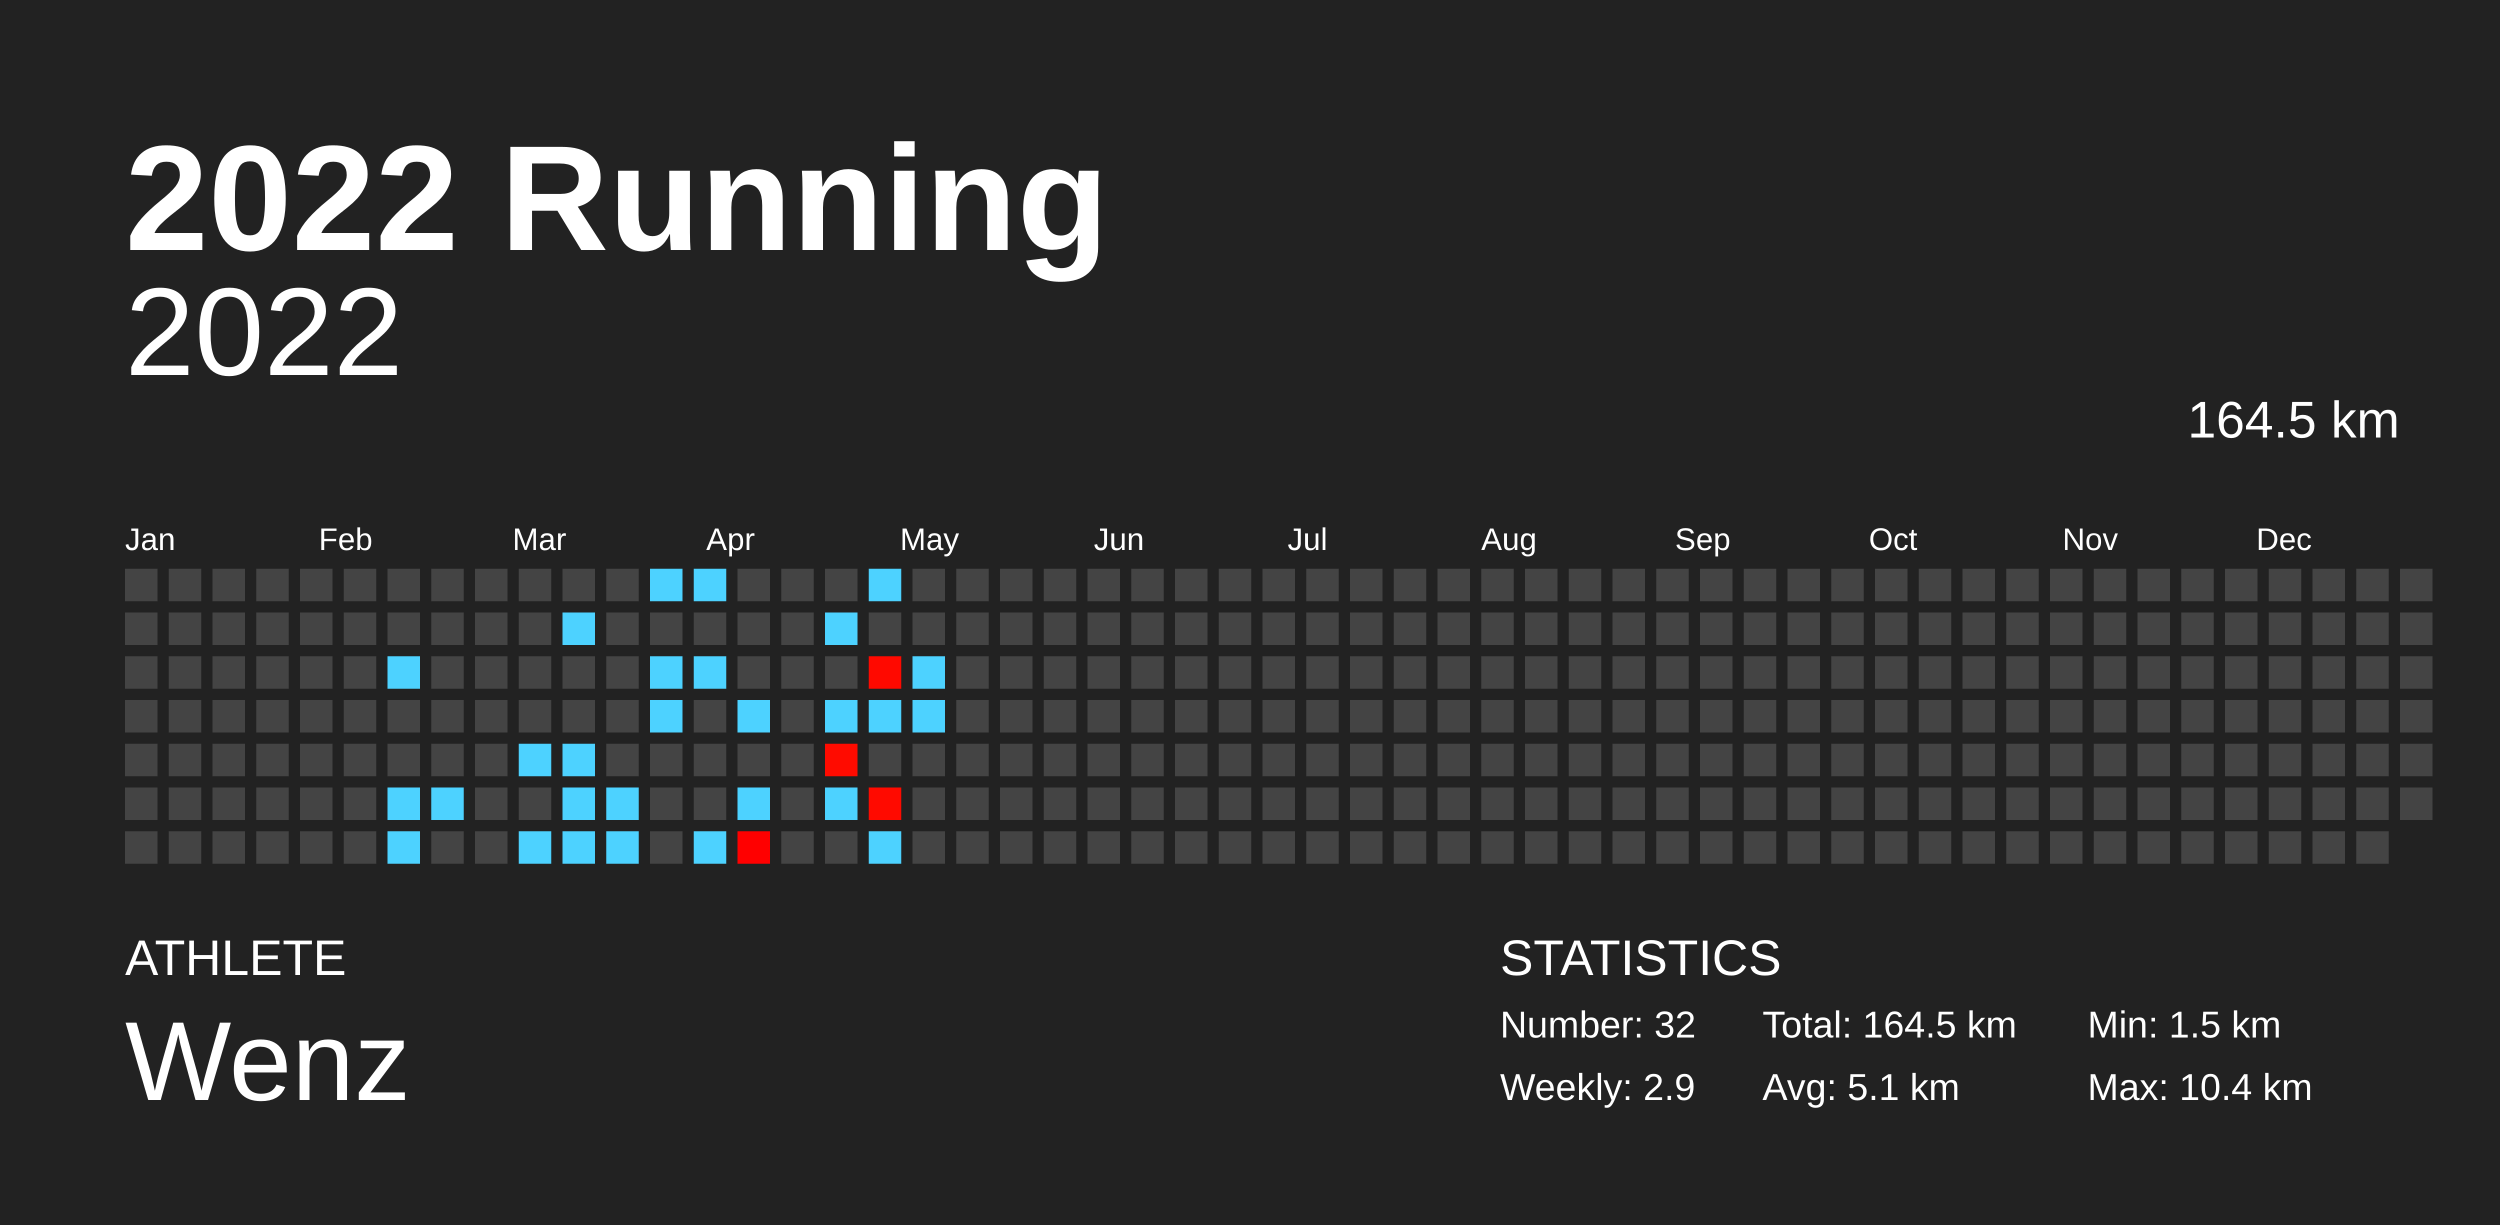
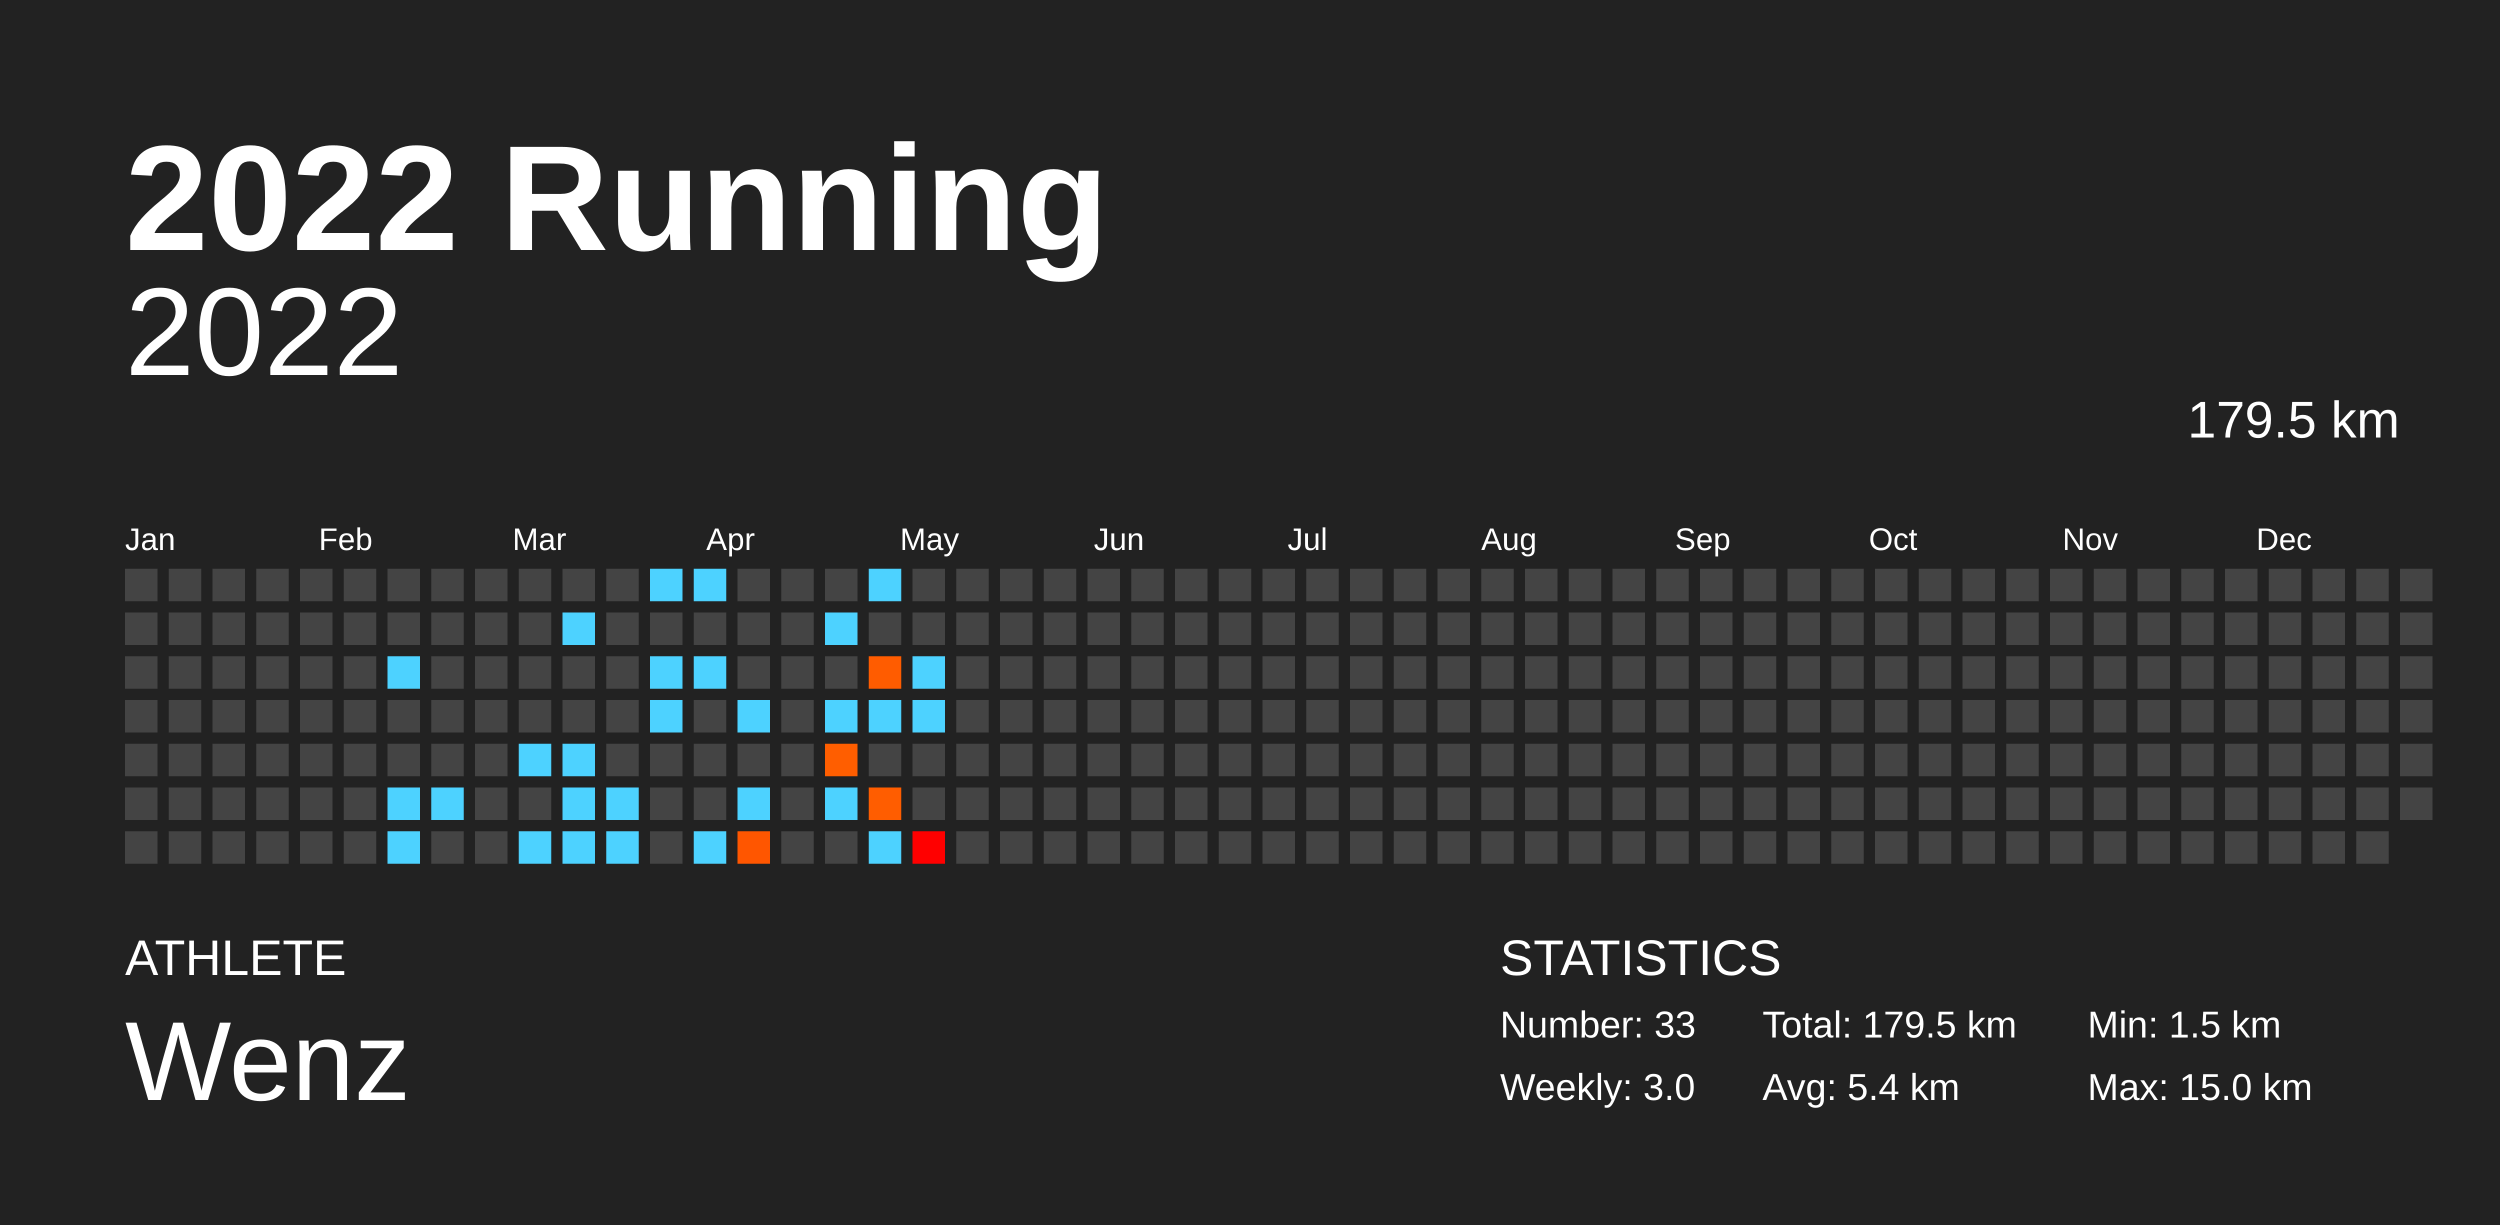
<svg xmlns="http://www.w3.org/2000/svg" baseProfile="full" height="98mm" version="1.1" viewBox="0,0,200,98" width="200mm">
  <defs />
  <rect fill="#222222" height="98" width="200" x="0" y="0" />
  <text fill="#FFFFFF" style="font-size:12px; font-family:Arial; font-weight:bold;" x="10" y="20">2022 Running</text>
  <text fill="#FFFFFF" style="font-size:4px; font-family:Arial" x="10" y="78">ATHLETE</text>
  <text fill="#FFFFFF" style="font-size:9px; font-family:Arial" x="10" y="88">Wenz</text>
  <text fill="#FFFFFF" style="font-size:4px; font-family:Arial" x="120" y="78">STATISTICS</text>
-   <text fill="#FFFFFF" style="font-size:3px; font-family:Arial" x="120" y="83">Number: 32</text>
-   <text fill="#FFFFFF" style="font-size:3px; font-family:Arial" x="120" y="88">Weekly: 2.9</text>
-   <text fill="#FFFFFF" style="font-size:3px; font-family:Arial" x="141" y="83">Total: 164.5 km</text>
-   <text fill="#FFFFFF" style="font-size:3px; font-family:Arial" x="141" y="88">Avg: 5.1 km</text>
+   <text fill="#FFFFFF" style="font-size:3px; font-family:Arial" x="120" y="83">Number: 33</text>
+   <text fill="#FFFFFF" style="font-size:3px; font-family:Arial" x="120" y="88">Weekly: 3.0</text>
+   <text fill="#FFFFFF" style="font-size:3px; font-family:Arial" x="141" y="83">Total: 179.5 km</text>
+   <text fill="#FFFFFF" style="font-size:3px; font-family:Arial" x="141" y="88">Avg: 5.4 km</text>
  <text fill="#FFFFFF" style="font-size:3px; font-family:Arial" x="167" y="83">Min: 1.5 km</text>
-   <text fill="#FFFFFF" style="font-size:3px; font-family:Arial" x="167" y="88">Max: 10.4 km</text>
+   <text fill="#FFFFFF" style="font-size:3px; font-family:Arial" x="167" y="88">Max: 15.0 km</text>
  <text alignment-baseline="hanging" fill="#FFFFFF" style="font-size:10.0px; font-family:Arial;" x="10" y="30">2022</text>
-   <text alignment-baseline="hanging" fill="#FFFFFF" style="font-size:4.125px; font-family:Arial;" x="175" y="35">164.5 km</text>
+   <text alignment-baseline="hanging" fill="#FFFFFF" style="font-size:4.125px; font-family:Arial;" x="175" y="35">179.5 km</text>
  <text fill="#FFFFFF" style="font-size:2.5px; font-family:Arial" x="10.0" y="44">Jan</text>
  <text fill="#FFFFFF" style="font-size:2.5px; font-family:Arial" x="25.5" y="44">Feb</text>
  <text fill="#FFFFFF" style="font-size:2.5px; font-family:Arial" x="41.0" y="44">Mar</text>
  <text fill="#FFFFFF" style="font-size:2.5px; font-family:Arial" x="56.5" y="44">Apr</text>
  <text fill="#FFFFFF" style="font-size:2.5px; font-family:Arial" x="72.0" y="44">May</text>
  <text fill="#FFFFFF" style="font-size:2.5px; font-family:Arial" x="87.5" y="44">Jun</text>
  <text fill="#FFFFFF" style="font-size:2.5px; font-family:Arial" x="103.0" y="44">Jul</text>
  <text fill="#FFFFFF" style="font-size:2.5px; font-family:Arial" x="118.5" y="44">Aug</text>
  <text fill="#FFFFFF" style="font-size:2.5px; font-family:Arial" x="134.0" y="44">Sep</text>
  <text fill="#FFFFFF" style="font-size:2.5px; font-family:Arial" x="149.5" y="44">Oct</text>
  <text fill="#FFFFFF" style="font-size:2.5px; font-family:Arial" x="165.0" y="44">Nov</text>
  <text fill="#FFFFFF" style="font-size:2.5px; font-family:Arial" x="180.5" y="44">Dec</text>
  <rect fill="#444444" height="2.6" width="2.6" x="10.0" y="45.5" />
  <rect fill="#444444" height="2.6" width="2.6" x="10.0" y="49.0" />
  <rect fill="#444444" height="2.6" width="2.6" x="10.0" y="52.5" />
  <rect fill="#444444" height="2.6" width="2.6" x="10.0" y="56.0" />
  <rect fill="#444444" height="2.6" width="2.6" x="10.0" y="59.5" />
  <rect fill="#444444" height="2.6" width="2.6" x="10.0" y="63.0" />
  <rect fill="#444444" height="2.6" width="2.6" x="10.0" y="66.5" />
  <rect fill="#444444" height="2.6" width="2.6" x="13.5" y="45.5" />
  <rect fill="#444444" height="2.6" width="2.6" x="13.5" y="49.0" />
  <rect fill="#444444" height="2.6" width="2.6" x="13.5" y="52.5" />
  <rect fill="#444444" height="2.6" width="2.6" x="13.5" y="56.0" />
  <rect fill="#444444" height="2.6" width="2.6" x="13.5" y="59.5" />
  <rect fill="#444444" height="2.6" width="2.6" x="13.5" y="63.0" />
  <rect fill="#444444" height="2.6" width="2.6" x="13.5" y="66.5" />
  <rect fill="#444444" height="2.6" width="2.6" x="17.0" y="45.5" />
  <rect fill="#444444" height="2.6" width="2.6" x="17.0" y="49.0" />
  <rect fill="#444444" height="2.6" width="2.6" x="17.0" y="52.5" />
  <rect fill="#444444" height="2.6" width="2.6" x="17.0" y="56.0" />
  <rect fill="#444444" height="2.6" width="2.6" x="17.0" y="59.5" />
  <rect fill="#444444" height="2.6" width="2.6" x="17.0" y="63.0" />
  <rect fill="#444444" height="2.6" width="2.6" x="17.0" y="66.5" />
  <rect fill="#444444" height="2.6" width="2.6" x="20.5" y="45.5" />
  <rect fill="#444444" height="2.6" width="2.6" x="20.5" y="49.0" />
  <rect fill="#444444" height="2.6" width="2.6" x="20.5" y="52.5" />
  <rect fill="#444444" height="2.6" width="2.6" x="20.5" y="56.0" />
  <rect fill="#444444" height="2.6" width="2.6" x="20.5" y="59.5" />
  <rect fill="#444444" height="2.6" width="2.6" x="20.5" y="63.0" />
  <rect fill="#444444" height="2.6" width="2.6" x="20.5" y="66.5" />
  <rect fill="#444444" height="2.6" width="2.6" x="24.0" y="45.5" />
  <rect fill="#444444" height="2.6" width="2.6" x="24.0" y="49.0" />
  <rect fill="#444444" height="2.6" width="2.6" x="24.0" y="52.5" />
  <rect fill="#444444" height="2.6" width="2.6" x="24.0" y="56.0" />
  <rect fill="#444444" height="2.6" width="2.6" x="24.0" y="59.5" />
  <rect fill="#444444" height="2.6" width="2.6" x="24.0" y="63.0" />
  <rect fill="#444444" height="2.6" width="2.6" x="24.0" y="66.5" />
  <rect fill="#444444" height="2.6" width="2.6" x="27.5" y="45.5" />
  <rect fill="#444444" height="2.6" width="2.6" x="27.5" y="49.0" />
  <rect fill="#444444" height="2.6" width="2.6" x="27.5" y="52.5" />
  <rect fill="#444444" height="2.6" width="2.6" x="27.5" y="56.0" />
  <rect fill="#444444" height="2.6" width="2.6" x="27.5" y="59.5" />
  <rect fill="#444444" height="2.6" width="2.6" x="27.5" y="63.0" />
  <rect fill="#444444" height="2.6" width="2.6" x="27.5" y="66.5" />
  <rect fill="#444444" height="2.6" width="2.6" x="31.0" y="45.5" />
  <rect fill="#444444" height="2.6" width="2.6" x="31.0" y="49.0" />
  <rect fill="#4dd2ff" height="2.6" width="2.6" x="31.0" y="52.5" />
  <rect fill="#444444" height="2.6" width="2.6" x="31.0" y="56.0" />
  <rect fill="#444444" height="2.6" width="2.6" x="31.0" y="59.5" />
  <rect fill="#4dd2ff" height="2.6" width="2.6" x="31.0" y="63.0" />
  <rect fill="#4dd2ff" height="2.6" width="2.6" x="31.0" y="66.5" />
  <rect fill="#444444" height="2.6" width="2.6" x="34.5" y="45.5" />
  <rect fill="#444444" height="2.6" width="2.6" x="34.5" y="49.0" />
  <rect fill="#444444" height="2.6" width="2.6" x="34.5" y="52.5" />
  <rect fill="#444444" height="2.6" width="2.6" x="34.5" y="56.0" />
  <rect fill="#444444" height="2.6" width="2.6" x="34.5" y="59.5" />
  <rect fill="#4dd2ff" height="2.6" width="2.6" x="34.5" y="63.0" />
  <rect fill="#444444" height="2.6" width="2.6" x="34.5" y="66.5" />
  <rect fill="#444444" height="2.6" width="2.6" x="38.0" y="45.5" />
  <rect fill="#444444" height="2.6" width="2.6" x="38.0" y="49.0" />
  <rect fill="#444444" height="2.6" width="2.6" x="38.0" y="52.5" />
  <rect fill="#444444" height="2.6" width="2.6" x="38.0" y="56.0" />
  <rect fill="#444444" height="2.6" width="2.6" x="38.0" y="59.5" />
  <rect fill="#444444" height="2.6" width="2.6" x="38.0" y="63.0" />
  <rect fill="#444444" height="2.6" width="2.6" x="38.0" y="66.5" />
  <rect fill="#444444" height="2.6" width="2.6" x="41.5" y="45.5" />
  <rect fill="#444444" height="2.6" width="2.6" x="41.5" y="49.0" />
  <rect fill="#444444" height="2.6" width="2.6" x="41.5" y="52.5" />
  <rect fill="#444444" height="2.6" width="2.6" x="41.5" y="56.0" />
  <rect fill="#4dd2ff" height="2.6" width="2.6" x="41.5" y="59.5" />
  <rect fill="#444444" height="2.6" width="2.6" x="41.5" y="63.0" />
  <rect fill="#4dd2ff" height="2.6" width="2.6" x="41.5" y="66.5" />
  <rect fill="#444444" height="2.6" width="2.6" x="45.0" y="45.5" />
  <rect fill="#4dd2ff" height="2.6" width="2.6" x="45.0" y="49.0" />
  <rect fill="#444444" height="2.6" width="2.6" x="45.0" y="52.5" />
  <rect fill="#444444" height="2.6" width="2.6" x="45.0" y="56.0" />
  <rect fill="#4dd2ff" height="2.6" width="2.6" x="45.0" y="59.5" />
  <rect fill="#4dd2ff" height="2.6" width="2.6" x="45.0" y="63.0" />
  <rect fill="#4dd2ff" height="2.6" width="2.6" x="45.0" y="66.5" />
  <rect fill="#444444" height="2.6" width="2.6" x="48.5" y="45.5" />
  <rect fill="#444444" height="2.6" width="2.6" x="48.5" y="49.0" />
  <rect fill="#444444" height="2.6" width="2.6" x="48.5" y="52.5" />
  <rect fill="#444444" height="2.6" width="2.6" x="48.5" y="56.0" />
  <rect fill="#444444" height="2.6" width="2.6" x="48.5" y="59.5" />
  <rect fill="#4dd2ff" height="2.6" width="2.6" x="48.5" y="63.0" />
  <rect fill="#4dd2ff" height="2.6" width="2.6" x="48.5" y="66.5" />
  <rect fill="#4dd2ff" height="2.6" width="2.6" x="52.0" y="45.5" />
  <rect fill="#444444" height="2.6" width="2.6" x="52.0" y="49.0" />
  <rect fill="#4dd2ff" height="2.6" width="2.6" x="52.0" y="52.5" />
  <rect fill="#4dd2ff" height="2.6" width="2.6" x="52.0" y="56.0" />
  <rect fill="#444444" height="2.6" width="2.6" x="52.0" y="59.5" />
  <rect fill="#444444" height="2.6" width="2.6" x="52.0" y="63.0" />
  <rect fill="#444444" height="2.6" width="2.6" x="52.0" y="66.5" />
  <rect fill="#4dd2ff" height="2.6" width="2.6" x="55.5" y="45.5" />
  <rect fill="#444444" height="2.6" width="2.6" x="55.5" y="49.0" />
  <rect fill="#4dd2ff" height="2.6" width="2.6" x="55.5" y="52.5" />
  <rect fill="#444444" height="2.6" width="2.6" x="55.5" y="56.0" />
  <rect fill="#444444" height="2.6" width="2.6" x="55.5" y="59.5" />
  <rect fill="#444444" height="2.6" width="2.6" x="55.5" y="63.0" />
  <rect fill="#4dd2ff" height="2.6" width="2.6" x="55.5" y="66.5" />
  <rect fill="#444444" height="2.6" width="2.6" x="59.0" y="45.5" />
  <rect fill="#444444" height="2.6" width="2.6" x="59.0" y="49.0" />
  <rect fill="#444444" height="2.6" width="2.6" x="59.0" y="52.5" />
  <rect fill="#4dd2ff" height="2.6" width="2.6" x="59.0" y="56.0" />
  <rect fill="#444444" height="2.6" width="2.6" x="59.0" y="59.5" />
  <rect fill="#4dd2ff" height="2.6" width="2.6" x="59.0" y="63.0" />
-   <rect fill="#ff0000" height="2.6" width="2.6" x="59.0" y="66.5" />
+   <rect fill="#ff5600" height="2.6" width="2.6" x="59.0" y="66.5" />
  <rect fill="#444444" height="2.6" width="2.6" x="62.5" y="45.5" />
  <rect fill="#444444" height="2.6" width="2.6" x="62.5" y="49.0" />
  <rect fill="#444444" height="2.6" width="2.6" x="62.5" y="52.5" />
  <rect fill="#444444" height="2.6" width="2.6" x="62.5" y="56.0" />
  <rect fill="#444444" height="2.6" width="2.6" x="62.5" y="59.5" />
  <rect fill="#444444" height="2.6" width="2.6" x="62.5" y="63.0" />
  <rect fill="#444444" height="2.6" width="2.6" x="62.5" y="66.5" />
  <rect fill="#444444" height="2.6" width="2.6" x="66.0" y="45.5" />
  <rect fill="#4dd2ff" height="2.6" width="2.6" x="66.0" y="49.0" />
  <rect fill="#444444" height="2.6" width="2.6" x="66.0" y="52.5" />
  <rect fill="#4dd2ff" height="2.6" width="2.6" x="66.0" y="56.0" />
-   <rect fill="#ff0b00" height="2.6" width="2.6" x="66.0" y="59.5" />
+   <rect fill="#ff5e00" height="2.6" width="2.6" x="66.0" y="59.5" />
  <rect fill="#4dd2ff" height="2.6" width="2.6" x="66.0" y="63.0" />
  <rect fill="#444444" height="2.6" width="2.6" x="66.0" y="66.5" />
  <rect fill="#4dd2ff" height="2.6" width="2.6" x="69.5" y="45.5" />
  <rect fill="#444444" height="2.6" width="2.6" x="69.5" y="49.0" />
-   <rect fill="#ff0900" height="2.6" width="2.6" x="69.5" y="52.5" />
+   <rect fill="#ff5c00" height="2.6" width="2.6" x="69.5" y="52.5" />
  <rect fill="#4dd2ff" height="2.6" width="2.6" x="69.5" y="56.0" />
  <rect fill="#444444" height="2.6" width="2.6" x="69.5" y="59.5" />
-   <rect fill="#ff0a00" height="2.6" width="2.6" x="69.5" y="63.0" />
+   <rect fill="#ff5d00" height="2.6" width="2.6" x="69.5" y="63.0" />
  <rect fill="#4dd2ff" height="2.6" width="2.6" x="69.5" y="66.5" />
  <rect fill="#444444" height="2.6" width="2.6" x="73.0" y="45.5" />
  <rect fill="#444444" height="2.6" width="2.6" x="73.0" y="49.0" />
  <rect fill="#4dd2ff" height="2.6" width="2.6" x="73.0" y="52.5" />
  <rect fill="#4dd2ff" height="2.6" width="2.6" x="73.0" y="56.0" />
  <rect fill="#444444" height="2.6" width="2.6" x="73.0" y="59.5" />
  <rect fill="#444444" height="2.6" width="2.6" x="73.0" y="63.0" />
-   <rect fill="#444444" height="2.6" width="2.6" x="73.0" y="66.5" />
+   <rect fill="#ff0000" height="2.6" width="2.6" x="73.0" y="66.5" />
  <rect fill="#444444" height="2.6" width="2.6" x="76.5" y="45.5" />
  <rect fill="#444444" height="2.6" width="2.6" x="76.5" y="49.0" />
  <rect fill="#444444" height="2.6" width="2.6" x="76.5" y="52.5" />
  <rect fill="#444444" height="2.6" width="2.6" x="76.5" y="56.0" />
  <rect fill="#444444" height="2.6" width="2.6" x="76.5" y="59.5" />
  <rect fill="#444444" height="2.6" width="2.6" x="76.5" y="63.0" />
  <rect fill="#444444" height="2.6" width="2.6" x="76.5" y="66.5" />
  <rect fill="#444444" height="2.6" width="2.6" x="80.0" y="45.5" />
  <rect fill="#444444" height="2.6" width="2.6" x="80.0" y="49.0" />
  <rect fill="#444444" height="2.6" width="2.6" x="80.0" y="52.5" />
  <rect fill="#444444" height="2.6" width="2.6" x="80.0" y="56.0" />
  <rect fill="#444444" height="2.6" width="2.6" x="80.0" y="59.5" />
  <rect fill="#444444" height="2.6" width="2.6" x="80.0" y="63.0" />
  <rect fill="#444444" height="2.6" width="2.6" x="80.0" y="66.5" />
  <rect fill="#444444" height="2.6" width="2.6" x="83.5" y="45.5" />
  <rect fill="#444444" height="2.6" width="2.6" x="83.5" y="49.0" />
  <rect fill="#444444" height="2.6" width="2.6" x="83.5" y="52.5" />
  <rect fill="#444444" height="2.6" width="2.6" x="83.5" y="56.0" />
  <rect fill="#444444" height="2.6" width="2.6" x="83.5" y="59.5" />
  <rect fill="#444444" height="2.6" width="2.6" x="83.5" y="63.0" />
  <rect fill="#444444" height="2.6" width="2.6" x="83.5" y="66.5" />
  <rect fill="#444444" height="2.6" width="2.6" x="87.0" y="45.5" />
  <rect fill="#444444" height="2.6" width="2.6" x="87.0" y="49.0" />
  <rect fill="#444444" height="2.6" width="2.6" x="87.0" y="52.5" />
  <rect fill="#444444" height="2.6" width="2.6" x="87.0" y="56.0" />
  <rect fill="#444444" height="2.6" width="2.6" x="87.0" y="59.5" />
  <rect fill="#444444" height="2.6" width="2.6" x="87.0" y="63.0" />
  <rect fill="#444444" height="2.6" width="2.6" x="87.0" y="66.5" />
  <rect fill="#444444" height="2.6" width="2.6" x="90.5" y="45.5" />
  <rect fill="#444444" height="2.6" width="2.6" x="90.5" y="49.0" />
  <rect fill="#444444" height="2.6" width="2.6" x="90.5" y="52.5" />
  <rect fill="#444444" height="2.6" width="2.6" x="90.5" y="56.0" />
  <rect fill="#444444" height="2.6" width="2.6" x="90.5" y="59.5" />
  <rect fill="#444444" height="2.6" width="2.6" x="90.5" y="63.0" />
  <rect fill="#444444" height="2.6" width="2.6" x="90.5" y="66.5" />
  <rect fill="#444444" height="2.6" width="2.6" x="94.0" y="45.5" />
  <rect fill="#444444" height="2.6" width="2.6" x="94.0" y="49.0" />
  <rect fill="#444444" height="2.6" width="2.6" x="94.0" y="52.5" />
  <rect fill="#444444" height="2.6" width="2.6" x="94.0" y="56.0" />
  <rect fill="#444444" height="2.6" width="2.6" x="94.0" y="59.5" />
  <rect fill="#444444" height="2.6" width="2.6" x="94.0" y="63.0" />
  <rect fill="#444444" height="2.6" width="2.6" x="94.0" y="66.5" />
  <rect fill="#444444" height="2.6" width="2.6" x="97.5" y="45.5" />
  <rect fill="#444444" height="2.6" width="2.6" x="97.5" y="49.0" />
  <rect fill="#444444" height="2.6" width="2.6" x="97.5" y="52.5" />
  <rect fill="#444444" height="2.6" width="2.6" x="97.5" y="56.0" />
  <rect fill="#444444" height="2.6" width="2.6" x="97.5" y="59.5" />
  <rect fill="#444444" height="2.6" width="2.6" x="97.5" y="63.0" />
  <rect fill="#444444" height="2.6" width="2.6" x="97.5" y="66.5" />
  <rect fill="#444444" height="2.6" width="2.6" x="101.0" y="45.5" />
  <rect fill="#444444" height="2.6" width="2.6" x="101.0" y="49.0" />
  <rect fill="#444444" height="2.6" width="2.6" x="101.0" y="52.5" />
  <rect fill="#444444" height="2.6" width="2.6" x="101.0" y="56.0" />
  <rect fill="#444444" height="2.6" width="2.6" x="101.0" y="59.5" />
  <rect fill="#444444" height="2.6" width="2.6" x="101.0" y="63.0" />
  <rect fill="#444444" height="2.6" width="2.6" x="101.0" y="66.5" />
  <rect fill="#444444" height="2.6" width="2.6" x="104.5" y="45.5" />
  <rect fill="#444444" height="2.6" width="2.6" x="104.5" y="49.0" />
  <rect fill="#444444" height="2.6" width="2.6" x="104.5" y="52.5" />
  <rect fill="#444444" height="2.6" width="2.6" x="104.5" y="56.0" />
  <rect fill="#444444" height="2.6" width="2.6" x="104.5" y="59.5" />
  <rect fill="#444444" height="2.6" width="2.6" x="104.5" y="63.0" />
  <rect fill="#444444" height="2.6" width="2.6" x="104.5" y="66.5" />
  <rect fill="#444444" height="2.6" width="2.6" x="108.0" y="45.5" />
  <rect fill="#444444" height="2.6" width="2.6" x="108.0" y="49.0" />
  <rect fill="#444444" height="2.6" width="2.6" x="108.0" y="52.5" />
  <rect fill="#444444" height="2.6" width="2.6" x="108.0" y="56.0" />
  <rect fill="#444444" height="2.6" width="2.6" x="108.0" y="59.5" />
  <rect fill="#444444" height="2.6" width="2.6" x="108.0" y="63.0" />
  <rect fill="#444444" height="2.6" width="2.6" x="108.0" y="66.5" />
  <rect fill="#444444" height="2.6" width="2.6" x="111.5" y="45.5" />
  <rect fill="#444444" height="2.6" width="2.6" x="111.5" y="49.0" />
  <rect fill="#444444" height="2.6" width="2.6" x="111.5" y="52.5" />
  <rect fill="#444444" height="2.6" width="2.6" x="111.5" y="56.0" />
  <rect fill="#444444" height="2.6" width="2.6" x="111.5" y="59.5" />
  <rect fill="#444444" height="2.6" width="2.6" x="111.5" y="63.0" />
  <rect fill="#444444" height="2.6" width="2.6" x="111.5" y="66.5" />
  <rect fill="#444444" height="2.6" width="2.6" x="115.0" y="45.5" />
  <rect fill="#444444" height="2.6" width="2.6" x="115.0" y="49.0" />
  <rect fill="#444444" height="2.6" width="2.6" x="115.0" y="52.5" />
  <rect fill="#444444" height="2.6" width="2.6" x="115.0" y="56.0" />
  <rect fill="#444444" height="2.6" width="2.6" x="115.0" y="59.5" />
  <rect fill="#444444" height="2.6" width="2.6" x="115.0" y="63.0" />
  <rect fill="#444444" height="2.6" width="2.6" x="115.0" y="66.5" />
  <rect fill="#444444" height="2.6" width="2.6" x="118.5" y="45.5" />
  <rect fill="#444444" height="2.6" width="2.6" x="118.5" y="49.0" />
  <rect fill="#444444" height="2.6" width="2.6" x="118.5" y="52.5" />
  <rect fill="#444444" height="2.6" width="2.6" x="118.5" y="56.0" />
  <rect fill="#444444" height="2.6" width="2.6" x="118.5" y="59.5" />
  <rect fill="#444444" height="2.6" width="2.6" x="118.5" y="63.0" />
  <rect fill="#444444" height="2.6" width="2.6" x="118.5" y="66.5" />
  <rect fill="#444444" height="2.6" width="2.6" x="122.0" y="45.5" />
  <rect fill="#444444" height="2.6" width="2.6" x="122.0" y="49.0" />
  <rect fill="#444444" height="2.6" width="2.6" x="122.0" y="52.5" />
  <rect fill="#444444" height="2.6" width="2.6" x="122.0" y="56.0" />
  <rect fill="#444444" height="2.6" width="2.6" x="122.0" y="59.5" />
  <rect fill="#444444" height="2.6" width="2.6" x="122.0" y="63.0" />
  <rect fill="#444444" height="2.6" width="2.6" x="122.0" y="66.5" />
  <rect fill="#444444" height="2.6" width="2.6" x="125.5" y="45.5" />
  <rect fill="#444444" height="2.6" width="2.6" x="125.5" y="49.0" />
  <rect fill="#444444" height="2.6" width="2.6" x="125.5" y="52.5" />
  <rect fill="#444444" height="2.6" width="2.6" x="125.5" y="56.0" />
  <rect fill="#444444" height="2.6" width="2.6" x="125.5" y="59.5" />
  <rect fill="#444444" height="2.6" width="2.6" x="125.5" y="63.0" />
  <rect fill="#444444" height="2.6" width="2.6" x="125.5" y="66.5" />
  <rect fill="#444444" height="2.6" width="2.6" x="129.0" y="45.5" />
  <rect fill="#444444" height="2.6" width="2.6" x="129.0" y="49.0" />
  <rect fill="#444444" height="2.6" width="2.6" x="129.0" y="52.5" />
  <rect fill="#444444" height="2.6" width="2.6" x="129.0" y="56.0" />
  <rect fill="#444444" height="2.6" width="2.6" x="129.0" y="59.5" />
  <rect fill="#444444" height="2.6" width="2.6" x="129.0" y="63.0" />
  <rect fill="#444444" height="2.6" width="2.6" x="129.0" y="66.5" />
  <rect fill="#444444" height="2.6" width="2.6" x="132.5" y="45.5" />
  <rect fill="#444444" height="2.6" width="2.6" x="132.5" y="49.0" />
  <rect fill="#444444" height="2.6" width="2.6" x="132.5" y="52.5" />
  <rect fill="#444444" height="2.6" width="2.6" x="132.5" y="56.0" />
  <rect fill="#444444" height="2.6" width="2.6" x="132.5" y="59.5" />
  <rect fill="#444444" height="2.6" width="2.6" x="132.5" y="63.0" />
  <rect fill="#444444" height="2.6" width="2.6" x="132.5" y="66.5" />
  <rect fill="#444444" height="2.6" width="2.6" x="136.0" y="45.5" />
  <rect fill="#444444" height="2.6" width="2.6" x="136.0" y="49.0" />
  <rect fill="#444444" height="2.6" width="2.6" x="136.0" y="52.5" />
  <rect fill="#444444" height="2.6" width="2.6" x="136.0" y="56.0" />
  <rect fill="#444444" height="2.6" width="2.6" x="136.0" y="59.5" />
  <rect fill="#444444" height="2.6" width="2.6" x="136.0" y="63.0" />
  <rect fill="#444444" height="2.6" width="2.6" x="136.0" y="66.5" />
  <rect fill="#444444" height="2.6" width="2.6" x="139.5" y="45.5" />
  <rect fill="#444444" height="2.6" width="2.6" x="139.5" y="49.0" />
  <rect fill="#444444" height="2.6" width="2.6" x="139.5" y="52.5" />
  <rect fill="#444444" height="2.6" width="2.6" x="139.5" y="56.0" />
  <rect fill="#444444" height="2.6" width="2.6" x="139.5" y="59.5" />
  <rect fill="#444444" height="2.6" width="2.6" x="139.5" y="63.0" />
  <rect fill="#444444" height="2.6" width="2.6" x="139.5" y="66.5" />
  <rect fill="#444444" height="2.6" width="2.6" x="143.0" y="45.5" />
  <rect fill="#444444" height="2.6" width="2.6" x="143.0" y="49.0" />
  <rect fill="#444444" height="2.6" width="2.6" x="143.0" y="52.5" />
  <rect fill="#444444" height="2.6" width="2.6" x="143.0" y="56.0" />
  <rect fill="#444444" height="2.6" width="2.6" x="143.0" y="59.5" />
  <rect fill="#444444" height="2.6" width="2.6" x="143.0" y="63.0" />
  <rect fill="#444444" height="2.6" width="2.6" x="143.0" y="66.5" />
  <rect fill="#444444" height="2.6" width="2.6" x="146.5" y="45.5" />
  <rect fill="#444444" height="2.6" width="2.6" x="146.5" y="49.0" />
  <rect fill="#444444" height="2.6" width="2.6" x="146.5" y="52.5" />
  <rect fill="#444444" height="2.6" width="2.6" x="146.5" y="56.0" />
  <rect fill="#444444" height="2.6" width="2.6" x="146.5" y="59.5" />
  <rect fill="#444444" height="2.6" width="2.6" x="146.5" y="63.0" />
  <rect fill="#444444" height="2.6" width="2.6" x="146.5" y="66.5" />
  <rect fill="#444444" height="2.6" width="2.6" x="150.0" y="45.5" />
  <rect fill="#444444" height="2.6" width="2.6" x="150.0" y="49.0" />
  <rect fill="#444444" height="2.6" width="2.6" x="150.0" y="52.5" />
  <rect fill="#444444" height="2.6" width="2.6" x="150.0" y="56.0" />
  <rect fill="#444444" height="2.6" width="2.6" x="150.0" y="59.5" />
  <rect fill="#444444" height="2.6" width="2.6" x="150.0" y="63.0" />
  <rect fill="#444444" height="2.6" width="2.6" x="150.0" y="66.5" />
  <rect fill="#444444" height="2.6" width="2.6" x="153.5" y="45.5" />
  <rect fill="#444444" height="2.6" width="2.6" x="153.5" y="49.0" />
  <rect fill="#444444" height="2.6" width="2.6" x="153.5" y="52.5" />
  <rect fill="#444444" height="2.6" width="2.6" x="153.5" y="56.0" />
  <rect fill="#444444" height="2.6" width="2.6" x="153.5" y="59.5" />
  <rect fill="#444444" height="2.6" width="2.6" x="153.5" y="63.0" />
  <rect fill="#444444" height="2.6" width="2.6" x="153.5" y="66.5" />
  <rect fill="#444444" height="2.6" width="2.6" x="157.0" y="45.5" />
  <rect fill="#444444" height="2.6" width="2.6" x="157.0" y="49.0" />
  <rect fill="#444444" height="2.6" width="2.6" x="157.0" y="52.5" />
  <rect fill="#444444" height="2.6" width="2.6" x="157.0" y="56.0" />
  <rect fill="#444444" height="2.6" width="2.6" x="157.0" y="59.5" />
  <rect fill="#444444" height="2.6" width="2.6" x="157.0" y="63.0" />
  <rect fill="#444444" height="2.6" width="2.6" x="157.0" y="66.5" />
  <rect fill="#444444" height="2.6" width="2.6" x="160.5" y="45.5" />
  <rect fill="#444444" height="2.6" width="2.6" x="160.5" y="49.0" />
  <rect fill="#444444" height="2.6" width="2.6" x="160.5" y="52.5" />
  <rect fill="#444444" height="2.6" width="2.6" x="160.5" y="56.0" />
  <rect fill="#444444" height="2.6" width="2.6" x="160.5" y="59.5" />
  <rect fill="#444444" height="2.6" width="2.6" x="160.5" y="63.0" />
  <rect fill="#444444" height="2.6" width="2.6" x="160.5" y="66.5" />
  <rect fill="#444444" height="2.6" width="2.6" x="164.0" y="45.5" />
  <rect fill="#444444" height="2.6" width="2.6" x="164.0" y="49.0" />
  <rect fill="#444444" height="2.6" width="2.6" x="164.0" y="52.5" />
  <rect fill="#444444" height="2.6" width="2.6" x="164.0" y="56.0" />
  <rect fill="#444444" height="2.6" width="2.6" x="164.0" y="59.5" />
  <rect fill="#444444" height="2.6" width="2.6" x="164.0" y="63.0" />
  <rect fill="#444444" height="2.6" width="2.6" x="164.0" y="66.5" />
  <rect fill="#444444" height="2.6" width="2.6" x="167.5" y="45.5" />
  <rect fill="#444444" height="2.6" width="2.6" x="167.5" y="49.0" />
  <rect fill="#444444" height="2.6" width="2.6" x="167.5" y="52.5" />
  <rect fill="#444444" height="2.6" width="2.6" x="167.5" y="56.0" />
  <rect fill="#444444" height="2.6" width="2.6" x="167.5" y="59.5" />
  <rect fill="#444444" height="2.6" width="2.6" x="167.5" y="63.0" />
  <rect fill="#444444" height="2.6" width="2.6" x="167.5" y="66.5" />
  <rect fill="#444444" height="2.6" width="2.6" x="171.0" y="45.5" />
  <rect fill="#444444" height="2.6" width="2.6" x="171.0" y="49.0" />
  <rect fill="#444444" height="2.6" width="2.6" x="171.0" y="52.5" />
  <rect fill="#444444" height="2.6" width="2.6" x="171.0" y="56.0" />
  <rect fill="#444444" height="2.6" width="2.6" x="171.0" y="59.5" />
  <rect fill="#444444" height="2.6" width="2.6" x="171.0" y="63.0" />
  <rect fill="#444444" height="2.6" width="2.6" x="171.0" y="66.5" />
  <rect fill="#444444" height="2.6" width="2.6" x="174.5" y="45.5" />
  <rect fill="#444444" height="2.6" width="2.6" x="174.5" y="49.0" />
  <rect fill="#444444" height="2.6" width="2.6" x="174.5" y="52.5" />
  <rect fill="#444444" height="2.6" width="2.6" x="174.5" y="56.0" />
  <rect fill="#444444" height="2.6" width="2.6" x="174.5" y="59.5" />
  <rect fill="#444444" height="2.6" width="2.6" x="174.5" y="63.0" />
  <rect fill="#444444" height="2.6" width="2.6" x="174.5" y="66.5" />
  <rect fill="#444444" height="2.6" width="2.6" x="178.0" y="45.5" />
  <rect fill="#444444" height="2.6" width="2.6" x="178.0" y="49.0" />
  <rect fill="#444444" height="2.6" width="2.6" x="178.0" y="52.5" />
  <rect fill="#444444" height="2.6" width="2.6" x="178.0" y="56.0" />
  <rect fill="#444444" height="2.6" width="2.6" x="178.0" y="59.5" />
  <rect fill="#444444" height="2.6" width="2.6" x="178.0" y="63.0" />
  <rect fill="#444444" height="2.6" width="2.6" x="178.0" y="66.5" />
  <rect fill="#444444" height="2.6" width="2.6" x="181.5" y="45.5" />
  <rect fill="#444444" height="2.6" width="2.6" x="181.5" y="49.0" />
  <rect fill="#444444" height="2.6" width="2.6" x="181.5" y="52.5" />
  <rect fill="#444444" height="2.6" width="2.6" x="181.5" y="56.0" />
  <rect fill="#444444" height="2.6" width="2.6" x="181.5" y="59.5" />
  <rect fill="#444444" height="2.6" width="2.6" x="181.5" y="63.0" />
  <rect fill="#444444" height="2.6" width="2.6" x="181.5" y="66.5" />
  <rect fill="#444444" height="2.6" width="2.6" x="185.0" y="45.5" />
  <rect fill="#444444" height="2.6" width="2.6" x="185.0" y="49.0" />
  <rect fill="#444444" height="2.6" width="2.6" x="185.0" y="52.5" />
  <rect fill="#444444" height="2.6" width="2.6" x="185.0" y="56.0" />
  <rect fill="#444444" height="2.6" width="2.6" x="185.0" y="59.5" />
  <rect fill="#444444" height="2.6" width="2.6" x="185.0" y="63.0" />
  <rect fill="#444444" height="2.6" width="2.6" x="185.0" y="66.5" />
  <rect fill="#444444" height="2.6" width="2.6" x="188.5" y="45.5" />
  <rect fill="#444444" height="2.6" width="2.6" x="188.5" y="49.0" />
  <rect fill="#444444" height="2.6" width="2.6" x="188.5" y="52.5" />
  <rect fill="#444444" height="2.6" width="2.6" x="188.5" y="56.0" />
  <rect fill="#444444" height="2.6" width="2.6" x="188.5" y="59.5" />
  <rect fill="#444444" height="2.6" width="2.6" x="188.5" y="63.0" />
  <rect fill="#444444" height="2.6" width="2.6" x="188.5" y="66.5" />
  <rect fill="#444444" height="2.6" width="2.6" x="192.0" y="45.5" />
  <rect fill="#444444" height="2.6" width="2.6" x="192.0" y="49.0" />
  <rect fill="#444444" height="2.6" width="2.6" x="192.0" y="52.5" />
  <rect fill="#444444" height="2.6" width="2.6" x="192.0" y="56.0" />
  <rect fill="#444444" height="2.6" width="2.6" x="192.0" y="59.5" />
  <rect fill="#444444" height="2.6" width="2.6" x="192.0" y="63.0" />
</svg>
